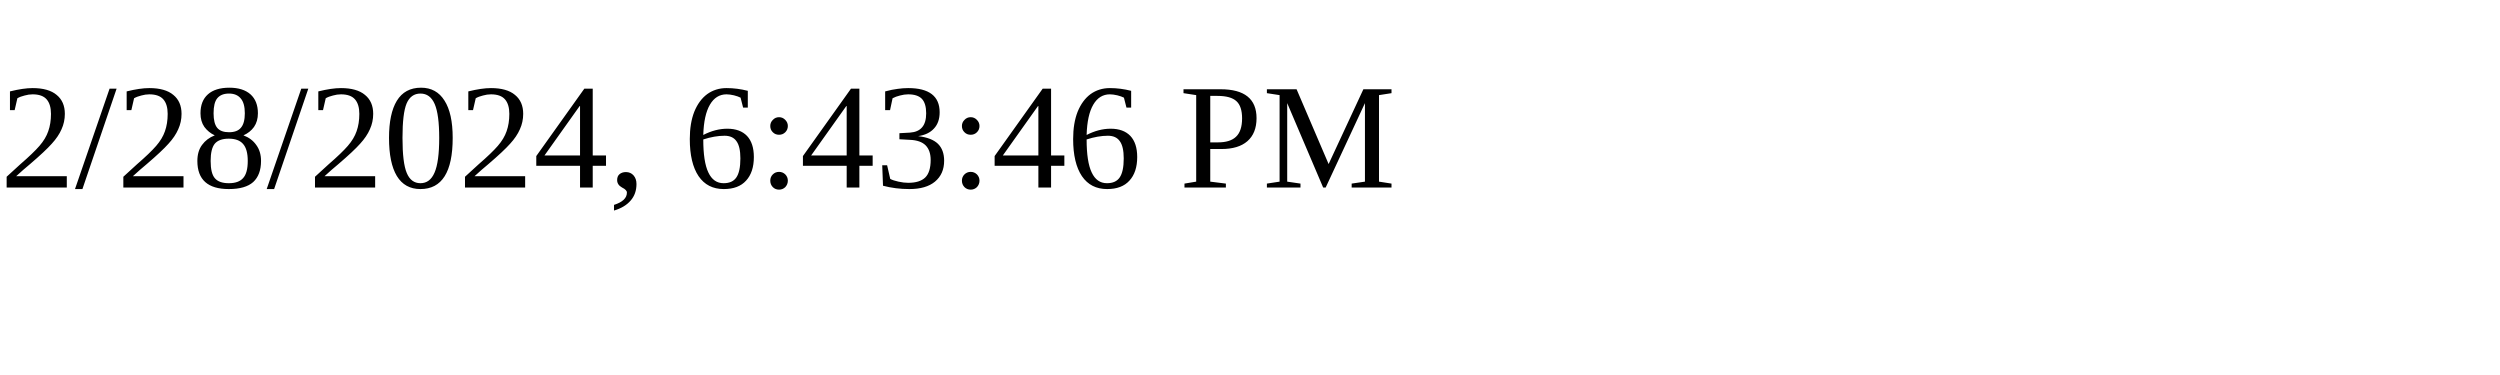
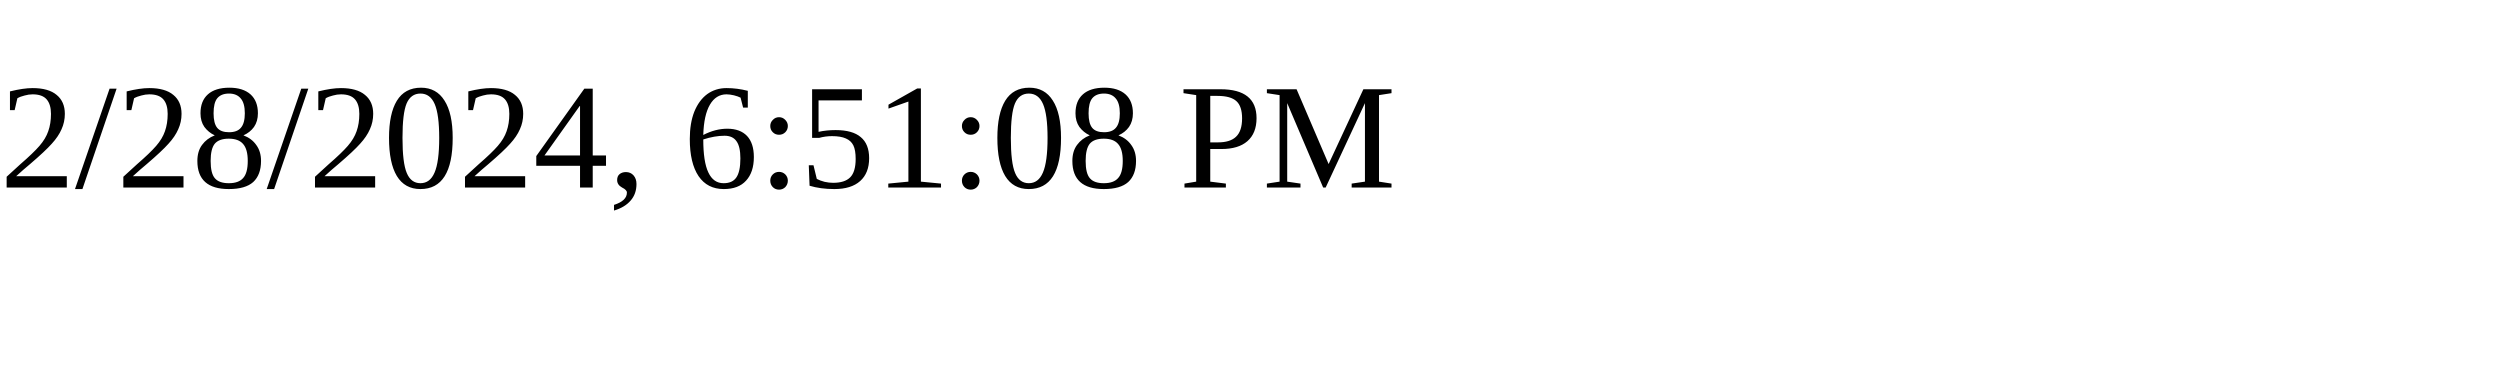
<svg xmlns="http://www.w3.org/2000/svg" height="30" width="200">
-   <text x="0" y="15">2/28/2024, 6:43:46 PM</text>
+   <text x="0" y="15">2/28/2024, 6:51:08 PM</text>
</svg>
